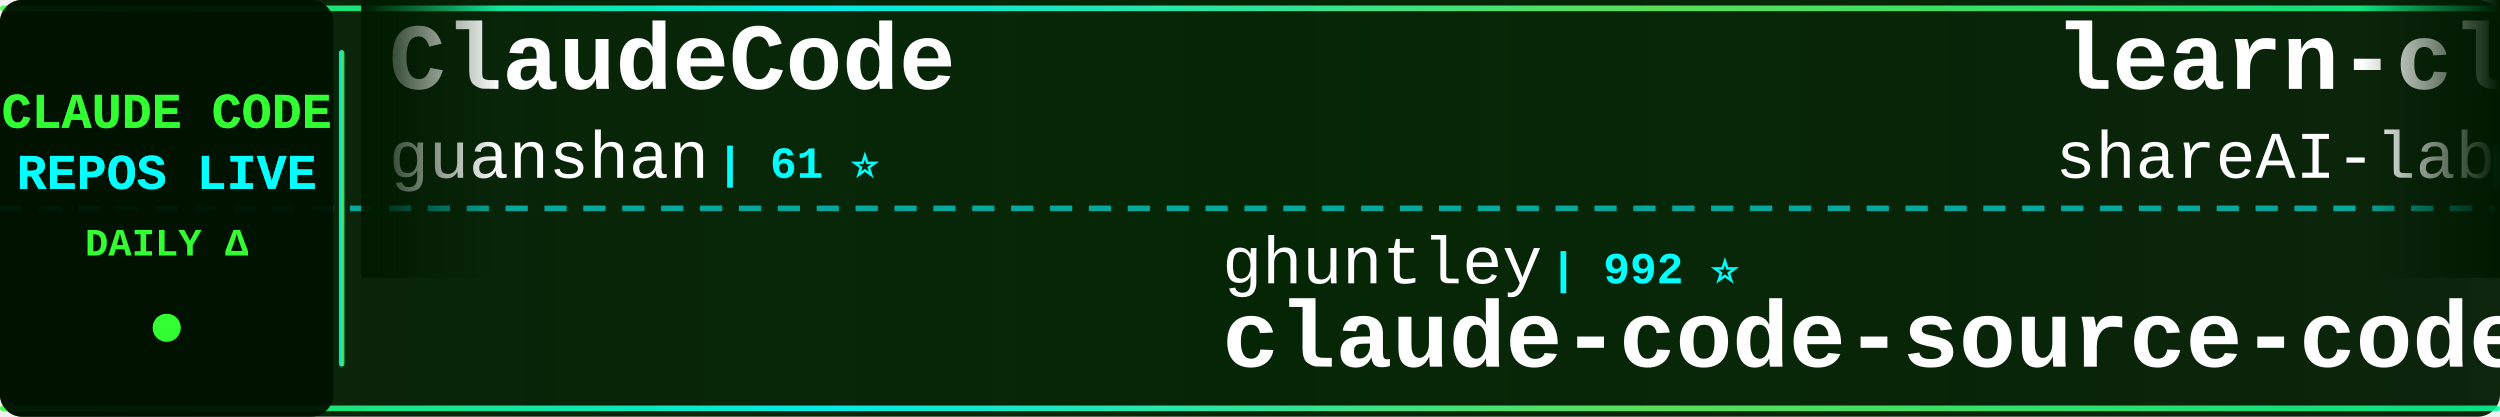
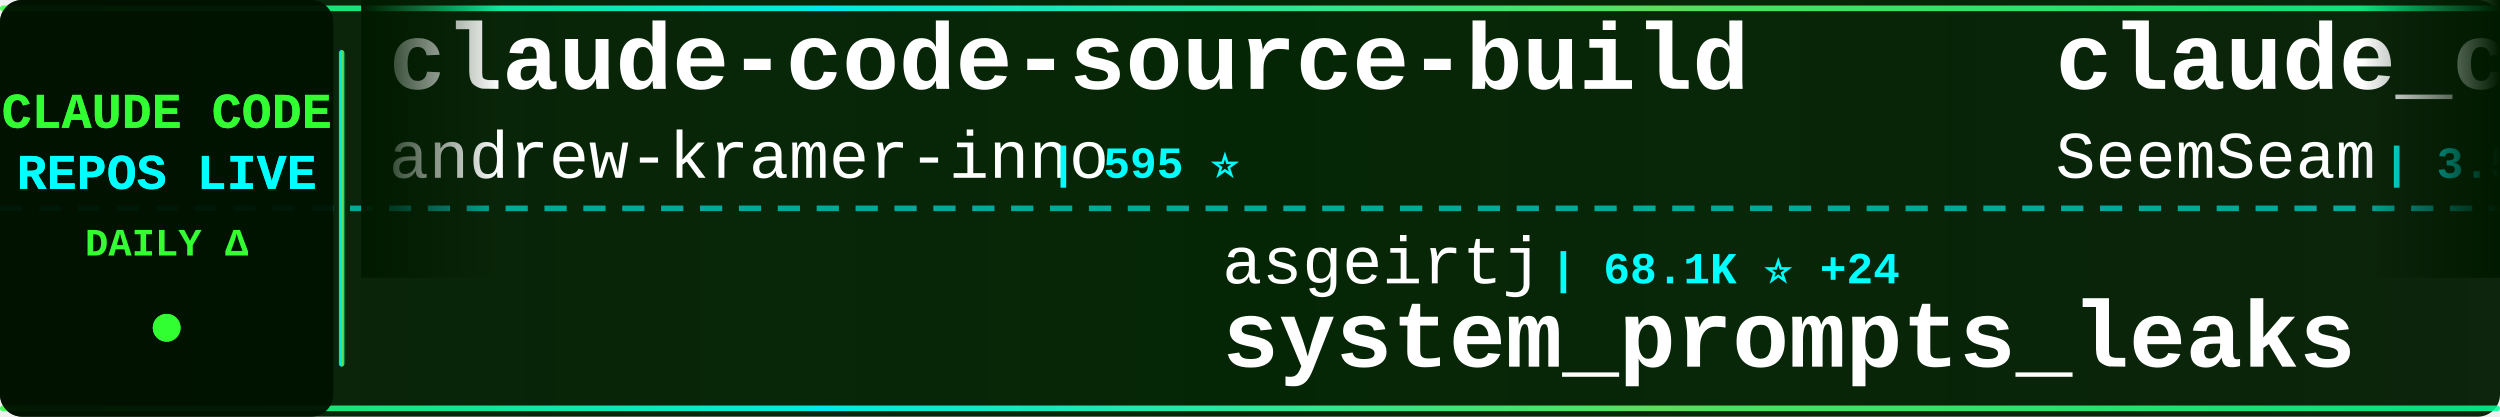
<svg xmlns="http://www.w3.org/2000/svg" width="900" height="150">
  <defs>
    <linearGradient id="tickerBg" x1="0%" y1="0%" x2="100%" y2="0%">
      <stop offset="0%" style="stop-color:#001a00;stop-opacity:0.95" />
      <stop offset="50%" style="stop-color:#002200;stop-opacity:0.98" />
      <stop offset="100%" style="stop-color:#001a00;stop-opacity:0.95" />
    </linearGradient>
    <linearGradient id="borderGrad" x1="0%" y1="0%" x2="100%" y2="0%">
      <stop offset="0%" style="stop-color:#33ff33;stop-opacity:0.85">
        <animate attributeName="stop-opacity" values="0.85;1;0.85" dur="2s" repeatCount="indefinite" />
      </stop>
      <stop offset="33%" style="stop-color:#00ffff;stop-opacity:0.9">
        <animate attributeName="stop-opacity" values="0.9;1;0.9" dur="2.2s" repeatCount="indefinite" />
      </stop>
      <stop offset="66%" style="stop-color:#66ff66;stop-opacity:0.85">
        <animate attributeName="stop-opacity" values="0.85;1;0.85" dur="1.8s" repeatCount="indefinite" />
      </stop>
      <stop offset="100%" style="stop-color:#00ff99;stop-opacity:0.85">
        <animate attributeName="stop-opacity" values="0.85;1;0.85" dur="2s" repeatCount="indefinite" />
      </stop>
    </linearGradient>
    <filter id="textGlow">
      <feGaussianBlur stdDeviation="0.1" result="coloredBlur" />
      <feMerge>
        <feMergeNode in="coloredBlur" />
        <feMergeNode in="SourceGraphic" />
      </feMerge>
    </filter>
    <filter id="metricGlow">
      <feGaussianBlur stdDeviation="0.2" result="coloredBlur" />
      <feMerge>
        <feMergeNode in="coloredBlur" />
        <feMergeNode in="SourceGraphic" />
      </feMerge>
    </filter>
    <linearGradient id="leftFade" x1="0%" y1="0%" x2="100%" y2="0%">
      <stop offset="0%" style="stop-color:#001a00;stop-opacity:1" />
      <stop offset="100%" style="stop-color:#001a00;stop-opacity:0" />
    </linearGradient>
    <linearGradient id="rightFade" x1="0%" y1="0%" x2="100%" y2="0%">
      <stop offset="0%" style="stop-color:#001a00;stop-opacity:0" />
      <stop offset="100%" style="stop-color:#001a00;stop-opacity:1" />
    </linearGradient>
  </defs>
  <rect width="900" height="150" fill="url(#tickerBg)" rx="8" />
  <rect x="0" y="2" width="900" height="2" fill="url(#borderGrad)" rx="1" />
  <rect x="0" y="146" width="900" height="2" fill="url(#borderGrad)" rx="1" />
  <line x1="0" y1="75" x2="900" y2="75" stroke="#00ffff" stroke-width="2" stroke-dasharray="8 6" opacity="0.6" />
  <rect x="0" y="0" width="120" height="150" fill="#001100" opacity="0.95" rx="8" />
  <text x="60" y="46" font-family="'Courier New', monospace" font-size="18" font-weight="bold" fill="#33ff33" text-anchor="middle" filter="url(#textGlow)">
    CLAUDE CODE
  </text>
  <text x="60" y="68" font-family="'Courier New', monospace" font-size="18" font-weight="bold" fill="#00ffff" text-anchor="middle" filter="url(#textGlow)">
    REPOS LIVE
  </text>
  <text x="60" y="92" font-family="'Courier New', monospace" font-size="14" font-weight="bold" fill="#33ff33" text-anchor="middle">
    DAILY Δ
  </text>
  <circle cx="60" cy="118" r="5" fill="#33ff33" filter="url(#metricGlow)">
    <animate attributeName="r" values="4;6;4" dur="1.5s" repeatCount="indefinite" />
    <animate attributeName="opacity" values="0.6;1;0.6" dur="1.5s" repeatCount="indefinite" />
  </circle>
  <rect x="122" y="18" width="2" height="114" fill="url(#borderGrad)" rx="1" />
  <clipPath id="tickerClip">
    <rect x="130" y="0" width="770" height="150" />
  </clipPath>
  <g clip-path="url(#tickerClip)">
    <g id="tickerItems">
      <animateTransform attributeName="transform" attributeType="XML" type="translate" from="0 0" to="-3000 0" dur="54s" repeatCount="indefinite" />
      <g transform="translate(0, 0)">
-         <text x="140" y="32" font-family="'Courier New', monospace" font-size="34" font-weight="bold" fill="#ffffff">ClaudeCode</text>
-         <text x="140" y="64" font-family="'Courier New', monospace" font-size="24" font-weight="normal" fill="#ffffff" opacity="1.0">guanshan</text>
-         <text x="258" y="64" font-family="'Courier New', monospace" font-size="16" font-weight="bold" fill="#00ffff"> | 61 ⭐</text>
+         <text x="140" y="32" font-family="'Courier New', monospace" font-size="34" font-weight="bold" fill="#ffffff">claude-code-source-build</text>
+         <text x="140" y="64" font-family="'Courier New', monospace" font-size="24" font-weight="normal" fill="#ffffff" opacity="1.0">andrew-kramer-inno</text>
+         <text x="378" y="64" font-family="'Courier New', monospace" font-size="16" font-weight="bold" fill="#00ffff"> | 595 ⭐</text>
      </g>
      <g transform="translate(300, 0)">
-         <text x="140" y="102" font-family="'Courier New', monospace" font-size="24" font-weight="normal" fill="#ffffff" opacity="1.0">ghuntley</text>
-         <text x="258" y="102" font-family="'Courier New', monospace" font-size="16" font-weight="bold" fill="#00ffff"> | 992 ⭐</text>
-         <text x="140" y="132" font-family="'Courier New', monospace" font-size="34" font-weight="bold" fill="#ffffff">claude-code-source-code-...</text>
+         <text x="140" y="102" font-family="'Courier New', monospace" font-size="24" font-weight="normal" fill="#ffffff" opacity="1.0">asgeirtj</text>
+         <text x="258" y="102" font-family="'Courier New', monospace" font-size="16" font-weight="bold" fill="#00ffff"> | 68.1K ⭐ +24</text>
+         <text x="140" y="132" font-family="'Courier New', monospace" font-size="34" font-weight="bold" fill="#ffffff">system_prompts_leaks</text>
      </g>
      <g transform="translate(600, 0)">
-         <text x="140" y="32" font-family="'Courier New', monospace" font-size="34" font-weight="bold" fill="#ffffff">learn-claude-code</text>
-         <text x="140" y="64" font-family="'Courier New', monospace" font-size="24" font-weight="normal" fill="#ffffff" opacity="1.0">shareAI-lab</text>
-         <text x="294" y="64" font-family="'Courier New', monospace" font-size="16" font-weight="bold" fill="#00ffff"> | 77.4K ⭐ +22</text>
+         <text x="140" y="32" font-family="'Courier New', monospace" font-size="34" font-weight="bold" fill="#ffffff">claude_codex_bridge</text>
+         <text x="140" y="64" font-family="'Courier New', monospace" font-size="24" font-weight="normal" fill="#ffffff" opacity="1.0">SeemSeam</text>
+         <text x="258" y="64" font-family="'Courier New', monospace" font-size="16" font-weight="bold" fill="#00ffff"> | 3.5K ⭐ +2</text>
      </g>
      <g transform="translate(900, 0)">
-         <text x="140" y="102" font-family="'Courier New', monospace" font-size="24" font-weight="normal" fill="#ffffff" opacity="1.0">VoltAgent</text>
-         <text x="270" y="102" font-family="'Courier New', monospace" font-size="16" font-weight="bold" fill="#00ffff"> | 25.3K ⭐ +6</text>
-         <text x="140" y="132" font-family="'Courier New', monospace" font-size="34" font-weight="bold" fill="#ffffff">awesome-claude-code-suba...</text>
+         <text x="140" y="102" font-family="'Courier New', monospace" font-size="24" font-weight="normal" fill="#ffffff" opacity="1.0">ChinaSiro</text>
+         <text x="270" y="102" font-family="'Courier New', monospace" font-size="16" font-weight="bold" fill="#00ffff"> | 9.7K ⭐</text>
+         <text x="140" y="132" font-family="'Courier New', monospace" font-size="34" font-weight="bold" fill="#ffffff">claude-code-sourcemap</text>
      </g>
      <g transform="translate(1200, 0)">
-         <text x="140" y="32" font-family="'Courier New', monospace" font-size="34" font-weight="bold" fill="#ffffff">claude-code</text>
-         <text x="140" y="64" font-family="'Courier New', monospace" font-size="24" font-weight="normal" fill="#ffffff" opacity="1.0">Tinkeringg-Lab</text>
-         <text x="330" y="64" font-family="'Courier New', monospace" font-size="16" font-weight="bold" fill="#00ffff"> | 214 ⭐</text>
+         <text x="140" y="32" font-family="'Courier New', monospace" font-size="34" font-weight="bold" fill="#ffffff">claude-code-video-toolki...</text>
+         <text x="140" y="64" font-family="'Courier New', monospace" font-size="24" font-weight="normal" fill="#ffffff" opacity="1.0">digitalsamba</text>
+         <text x="306" y="64" font-family="'Courier New', monospace" font-size="16" font-weight="bold" fill="#00ffff"> | 2.1K ⭐ +1</text>
      </g>
      <g transform="translate(1500, 0)">
+         <text x="140" y="102" font-family="'Courier New', monospace" font-size="24" font-weight="normal" fill="#ffffff" opacity="1.0">pengchengneo</text>
+         <text x="306" y="102" font-family="'Courier New', monospace" font-size="16" font-weight="bold" fill="#00ffff"> | 1.8K ⭐</text>
+         <text x="140" y="132" font-family="'Courier New', monospace" font-size="34" font-weight="bold" fill="#ffffff">Claude-Code</text>
+       </g>
+       <g transform="translate(1800, 0)">
+         <text x="140" y="32" font-family="'Courier New', monospace" font-size="34" font-weight="bold" fill="#ffffff">claude-code-reverse</text>
+         <text x="140" y="64" font-family="'Courier New', monospace" font-size="24" font-weight="normal" fill="#ffffff" opacity="1.0">Yuyz0112</text>
+         <text x="258" y="64" font-family="'Courier New', monospace" font-size="16" font-weight="bold" fill="#00ffff"> | 2.4K ⭐</text>
+       </g>
+       <g transform="translate(2100, 0)">
+         <text x="140" y="102" font-family="'Courier New', monospace" font-size="24" font-weight="normal" fill="#ffffff" opacity="1.0">nicedreamzapp</text>
+         <text x="318" y="102" font-family="'Courier New', monospace" font-size="16" font-weight="bold" fill="#00ffff"> | 3.3K ⭐ +1</text>
+         <text x="140" y="132" font-family="'Courier New', monospace" font-size="34" font-weight="bold" fill="#ffffff">claude-code-local</text>
+       </g>
+       <g transform="translate(2400, 0)">
+         <text x="140" y="32" font-family="'Courier New', monospace" font-size="34" font-weight="bold" fill="#ffffff">Claude-code</text>
+         <text x="140" y="64" font-family="'Courier New', monospace" font-size="24" font-weight="normal" fill="#ffffff" opacity="1.0">fazxes</text>
+         <text x="234" y="64" font-family="'Courier New', monospace" font-size="16" font-weight="bold" fill="#00ffff"> | 243 ⭐</text>
+       </g>
+       <g transform="translate(2700, 0)">
        <text x="140" y="102" font-family="'Courier New', monospace" font-size="24" font-weight="normal" fill="#ffffff" opacity="1.0">overwirehq</text>
        <text x="282" y="102" font-family="'Courier New', monospace" font-size="16" font-weight="bold" fill="#00ffff"> | 2.8K ⭐</text>
        <text x="140" y="132" font-family="'Courier New', monospace" font-size="34" font-weight="bold" fill="#ffffff">claude-code-telegram</text>
      </g>
-       <g transform="translate(1800, 0)">
-         <text x="140" y="32" font-family="'Courier New', monospace" font-size="34" font-weight="bold" fill="#ffffff">oh-my-claudecode</text>
-         <text x="140" y="64" font-family="'Courier New', monospace" font-size="24" font-weight="normal" fill="#ffffff" opacity="1.0">Yeachan-Heo</text>
-         <text x="294" y="64" font-family="'Courier New', monospace" font-size="16" font-weight="bold" fill="#00ffff"> | 39.3K ⭐</text>
-       </g>
-       <g transform="translate(2100, 0)">
-         <text x="140" y="102" font-family="'Courier New', monospace" font-size="24" font-weight="normal" fill="#ffffff" opacity="1.0">Onewon</text>
-         <text x="234" y="102" font-family="'Courier New', monospace" font-size="16" font-weight="bold" fill="#00ffff"> | 182 ⭐</text>
-         <text x="140" y="132" font-family="'Courier New', monospace" font-size="34" font-weight="bold" fill="#ffffff">claude-code</text>
-       </g>
-       <g transform="translate(2400, 0)">
-         <text x="140" y="32" font-family="'Courier New', monospace" font-size="34" font-weight="bold" fill="#ffffff">claude-code-infrastructu...</text>
-         <text x="140" y="64" font-family="'Courier New', monospace" font-size="24" font-weight="normal" fill="#ffffff" opacity="1.0">diet103</text>
-         <text x="246" y="64" font-family="'Courier New', monospace" font-size="16" font-weight="bold" fill="#00ffff"> | 10.0K ⭐</text>
-       </g>
-       <g transform="translate(2700, 0)">
-         <text x="140" y="102" font-family="'Courier New', monospace" font-size="24" font-weight="normal" fill="#ffffff" opacity="1.0">disler</text>
-         <text x="234" y="102" font-family="'Courier New', monospace" font-size="16" font-weight="bold" fill="#00ffff"> | 3.9K ⭐</text>
-         <text x="140" y="132" font-family="'Courier New', monospace" font-size="34" font-weight="bold" fill="#ffffff">claude-code-hooks-master...</text>
-       </g>
      <g transform="translate(3000, 0)">
-         <text x="140" y="32" font-family="'Courier New', monospace" font-size="34" font-weight="bold" fill="#ffffff">ClaudeCode</text>
-         <text x="140" y="64" font-family="'Courier New', monospace" font-size="24" font-weight="normal" fill="#ffffff" opacity="1.0">guanshan</text>
-         <text x="258" y="64" font-family="'Courier New', monospace" font-size="16" font-weight="bold" fill="#00ffff"> | 61 ⭐</text>
+         <text x="140" y="32" font-family="'Courier New', monospace" font-size="34" font-weight="bold" fill="#ffffff">claude-code-source-build</text>
+         <text x="140" y="64" font-family="'Courier New', monospace" font-size="24" font-weight="normal" fill="#ffffff" opacity="1.0">andrew-kramer-inno</text>
+         <text x="378" y="64" font-family="'Courier New', monospace" font-size="16" font-weight="bold" fill="#00ffff"> | 595 ⭐</text>
      </g>
      <g transform="translate(3300, 0)">
-         <text x="140" y="102" font-family="'Courier New', monospace" font-size="24" font-weight="normal" fill="#ffffff" opacity="1.0">ghuntley</text>
-         <text x="258" y="102" font-family="'Courier New', monospace" font-size="16" font-weight="bold" fill="#00ffff"> | 992 ⭐</text>
-         <text x="140" y="132" font-family="'Courier New', monospace" font-size="34" font-weight="bold" fill="#ffffff">claude-code-source-code-...</text>
+         <text x="140" y="102" font-family="'Courier New', monospace" font-size="24" font-weight="normal" fill="#ffffff" opacity="1.0">asgeirtj</text>
+         <text x="258" y="102" font-family="'Courier New', monospace" font-size="16" font-weight="bold" fill="#00ffff"> | 68.1K ⭐ +24</text>
+         <text x="140" y="132" font-family="'Courier New', monospace" font-size="34" font-weight="bold" fill="#ffffff">system_prompts_leaks</text>
      </g>
      <g transform="translate(3600, 0)">
-         <text x="140" y="32" font-family="'Courier New', monospace" font-size="34" font-weight="bold" fill="#ffffff">learn-claude-code</text>
-         <text x="140" y="64" font-family="'Courier New', monospace" font-size="24" font-weight="normal" fill="#ffffff" opacity="1.0">shareAI-lab</text>
-         <text x="294" y="64" font-family="'Courier New', monospace" font-size="16" font-weight="bold" fill="#00ffff"> | 77.4K ⭐ +22</text>
+         <text x="140" y="32" font-family="'Courier New', monospace" font-size="34" font-weight="bold" fill="#ffffff">claude_codex_bridge</text>
+         <text x="140" y="64" font-family="'Courier New', monospace" font-size="24" font-weight="normal" fill="#ffffff" opacity="1.0">SeemSeam</text>
+         <text x="258" y="64" font-family="'Courier New', monospace" font-size="16" font-weight="bold" fill="#00ffff"> | 3.5K ⭐ +2</text>
      </g>
      <g transform="translate(3900, 0)">
-         <text x="140" y="102" font-family="'Courier New', monospace" font-size="24" font-weight="normal" fill="#ffffff" opacity="1.0">VoltAgent</text>
-         <text x="270" y="102" font-family="'Courier New', monospace" font-size="16" font-weight="bold" fill="#00ffff"> | 25.3K ⭐ +6</text>
-         <text x="140" y="132" font-family="'Courier New', monospace" font-size="34" font-weight="bold" fill="#ffffff">awesome-claude-code-suba...</text>
+         <text x="140" y="102" font-family="'Courier New', monospace" font-size="24" font-weight="normal" fill="#ffffff" opacity="1.0">ChinaSiro</text>
+         <text x="270" y="102" font-family="'Courier New', monospace" font-size="16" font-weight="bold" fill="#00ffff"> | 9.7K ⭐</text>
+         <text x="140" y="132" font-family="'Courier New', monospace" font-size="34" font-weight="bold" fill="#ffffff">claude-code-sourcemap</text>
      </g>
    </g>
  </g>
  <rect x="130" y="0" width="50" height="100" fill="url(#leftFade)" />
  <rect x="850" y="0" width="50" height="100" fill="url(#rightFade)" />
</svg>
